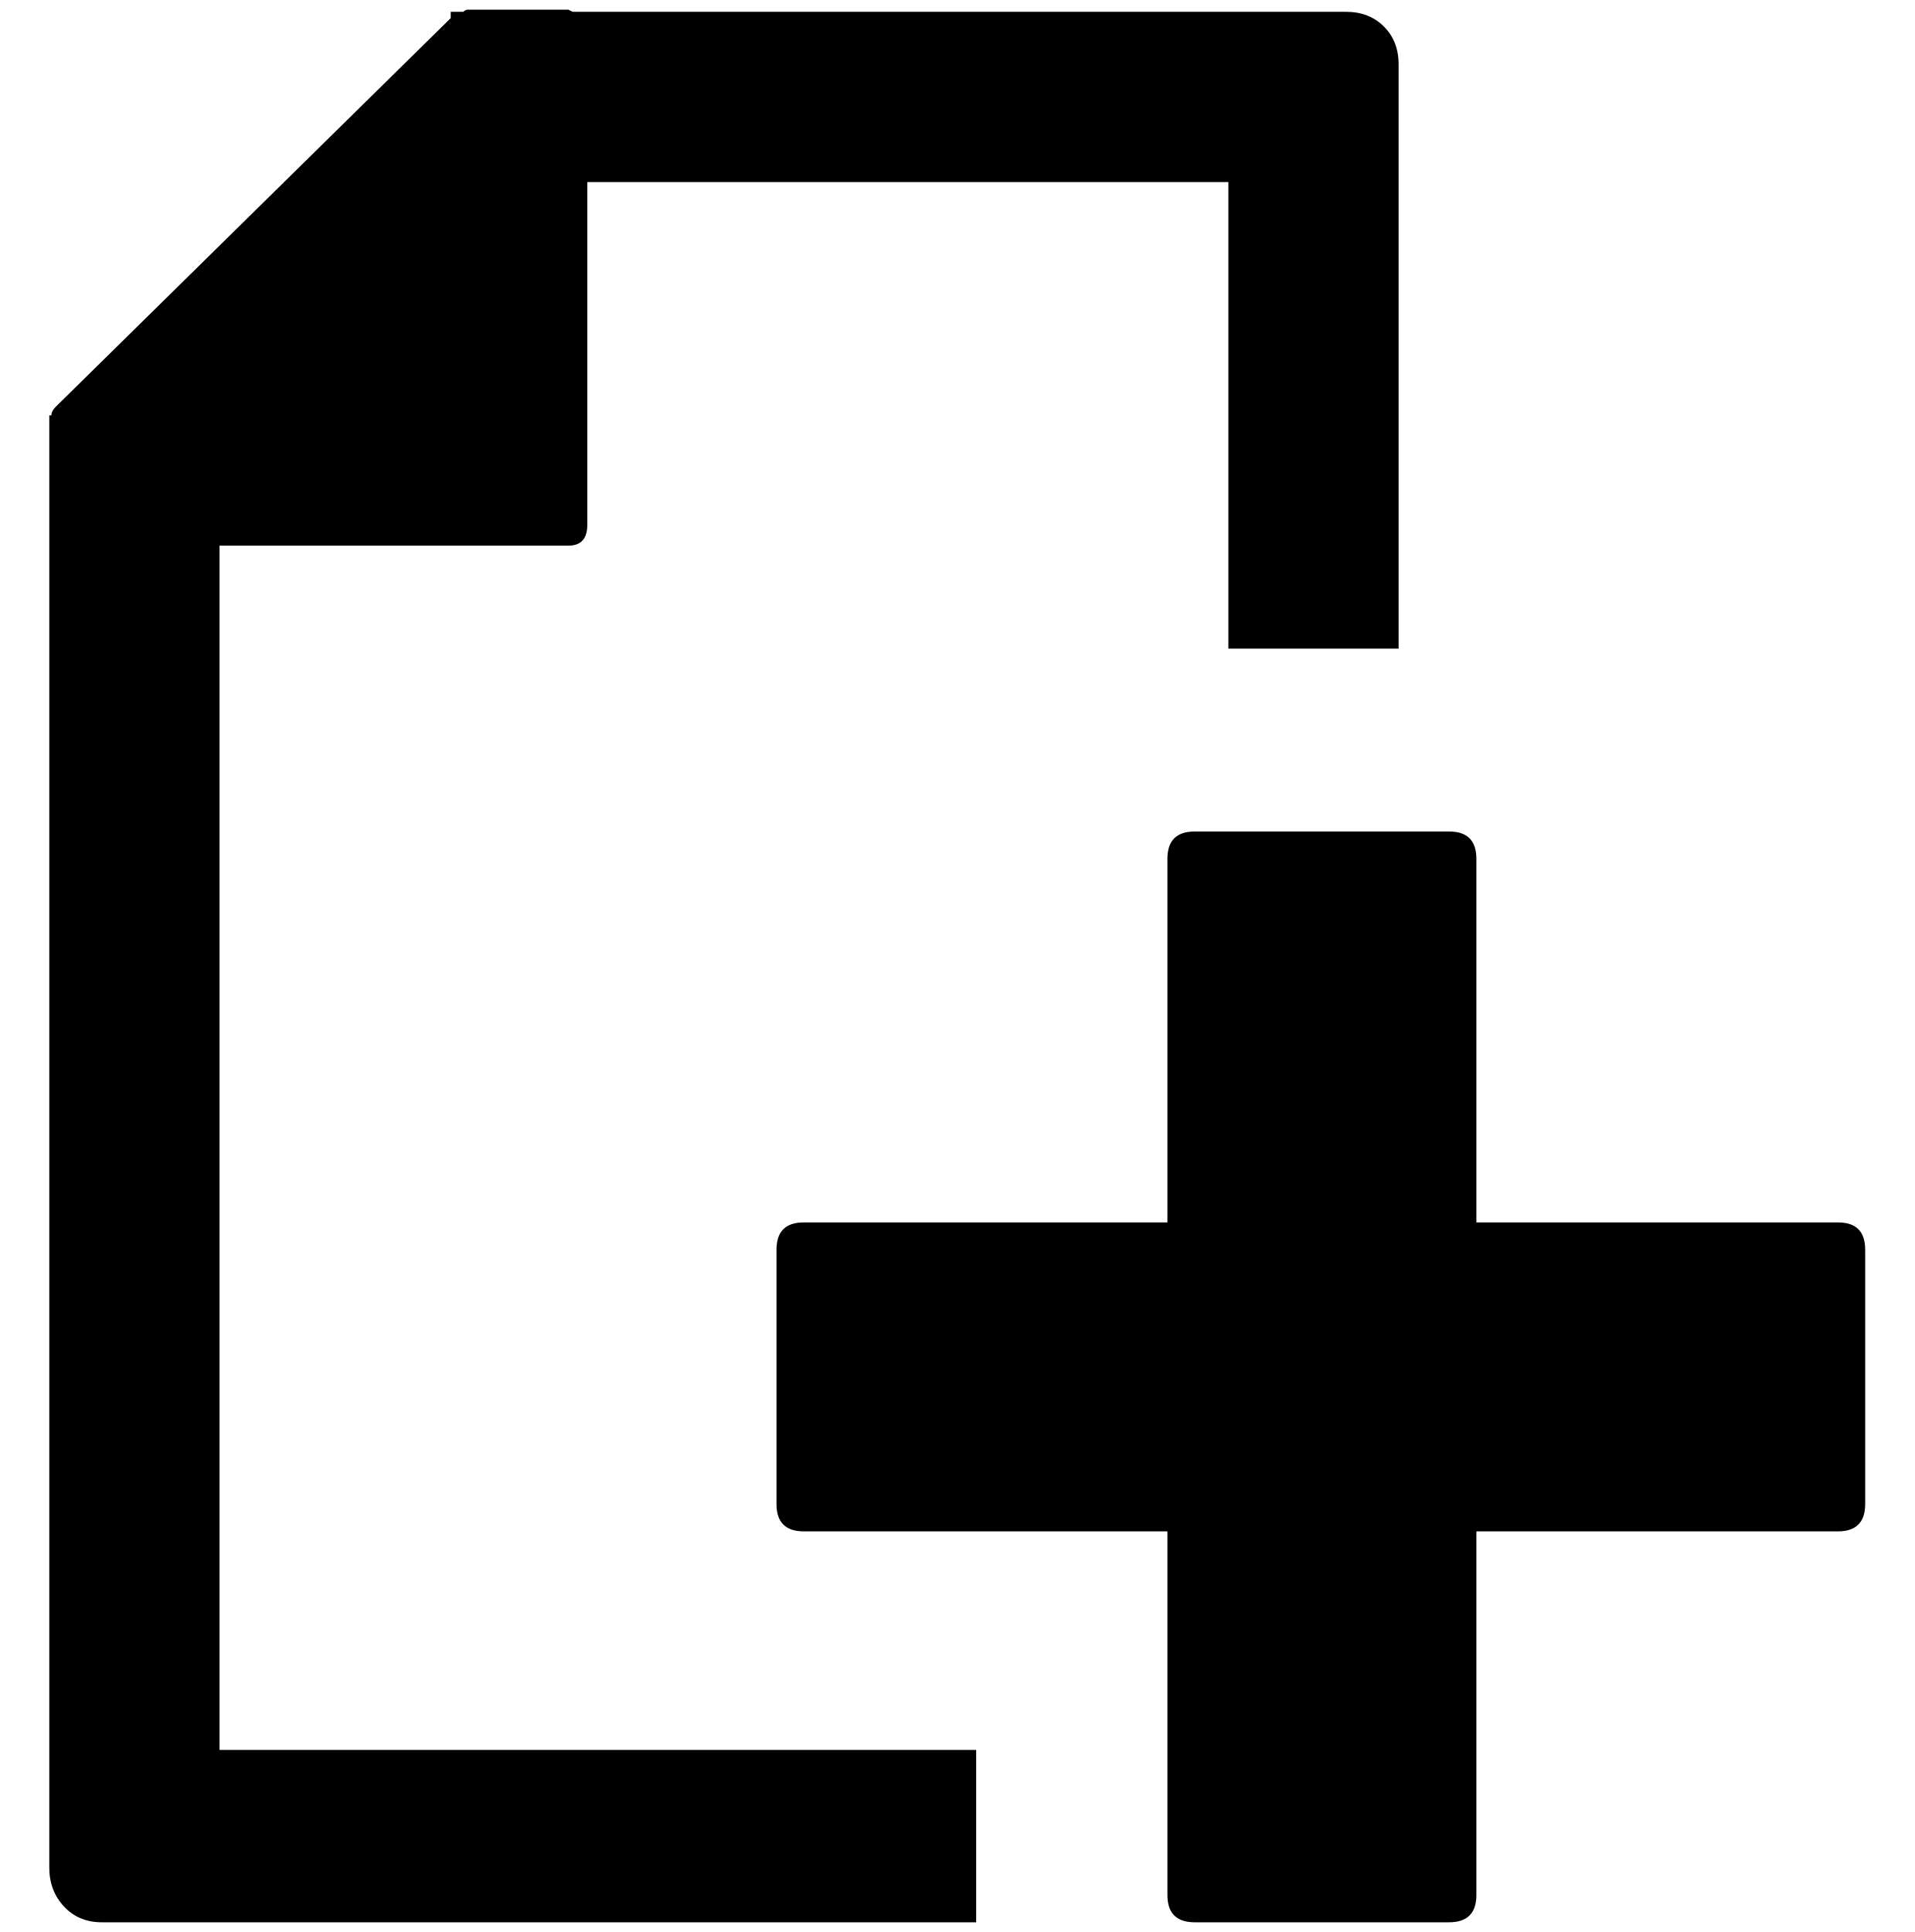
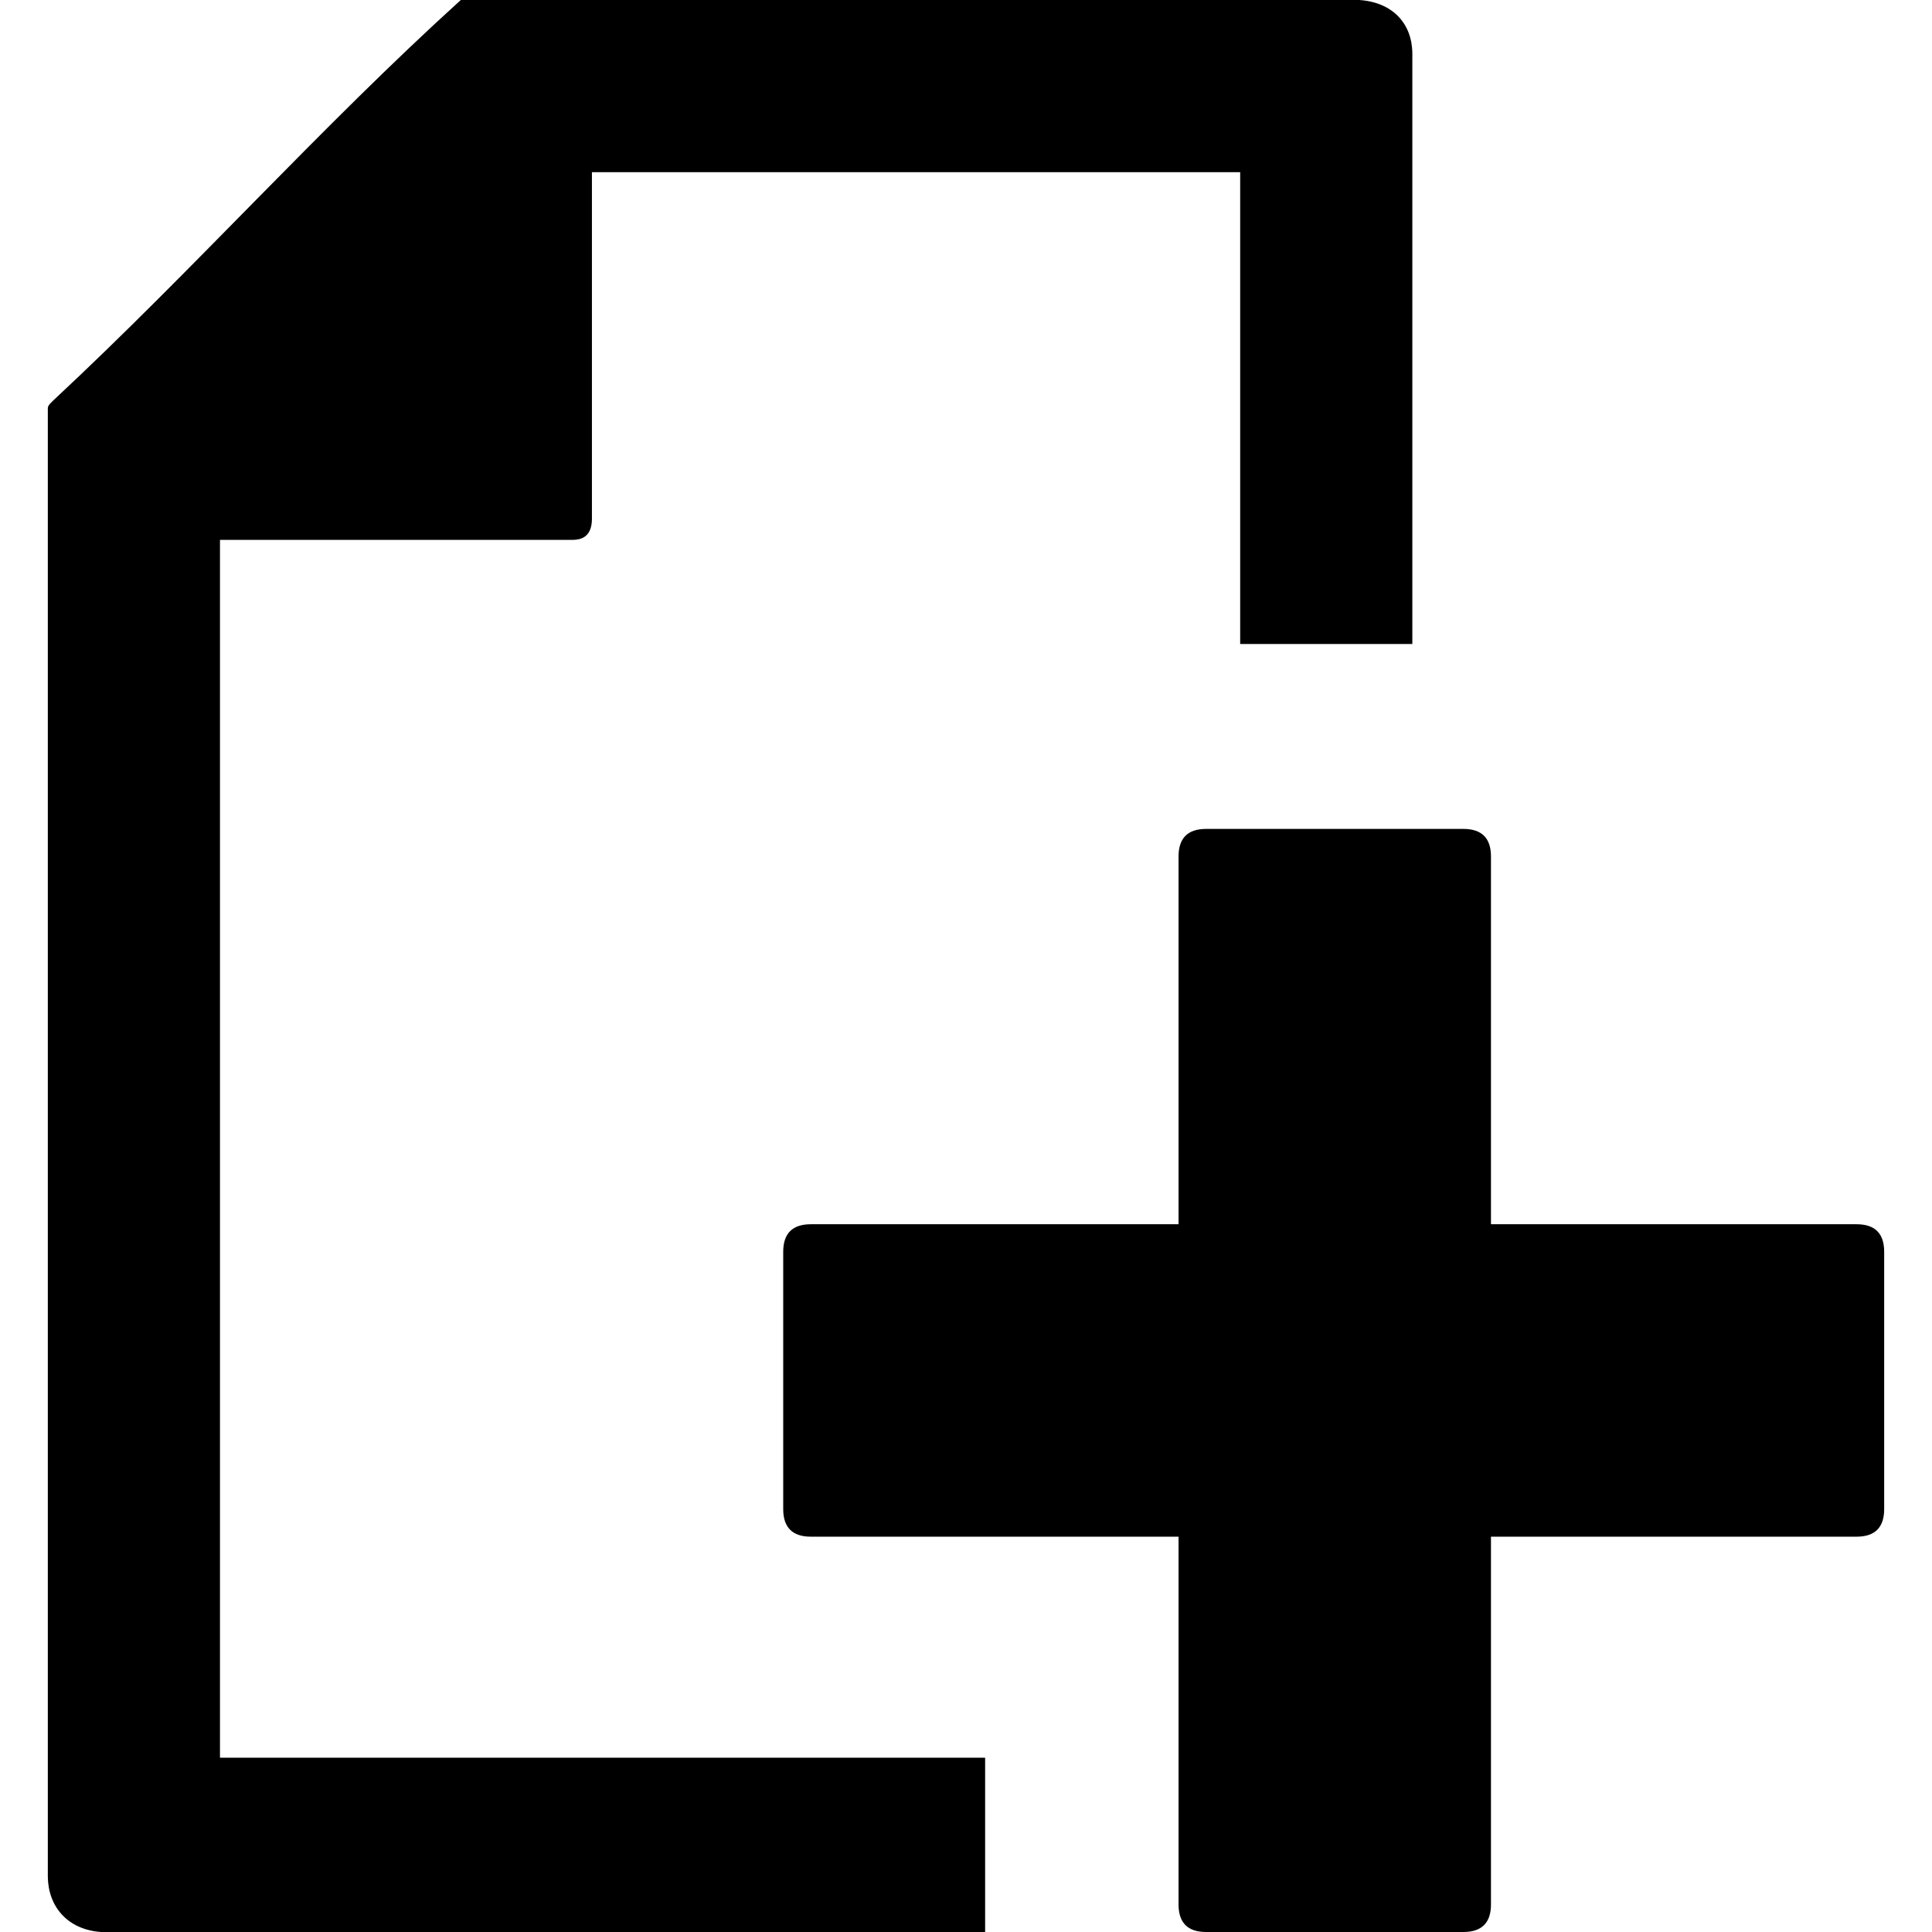
- <svg xmlns="http://www.w3.org/2000/svg" width="987.979" height="997.019" id="svg2" version="1.0">
+ <svg xmlns="http://www.w3.org/2000/svg" width="512" height="512" id="svg2" version="1.0">
  <defs id="defs4" />
-   <g id="layer1" transform="translate(-374.2178,422.7827)">
-     <g id="g4706" transform="matrix(1.084615,0,0,-1.084615,285.7688,417.3807)">
-       <path id="path4708" d="m 722,769 c 7.333,0 13.333,-2.333 18,-7 4.667,-4.667 7,-10.667 7,-18 V 466 H 666 V 688 H 361 V 525 c 0,-6.667 -3,-10 -9,-10 H 186 V -58 h 360 v -82 H 130 c -7.333,0 -13.333,2.5 -18,7.5 -4.667,5 -7,11.167 -7,18.5 v 639 49 3 h 1 c 0,1.333 0.667,2.667 2,4 l 188,185 v 3 h 6 c 0.667,0.667 1.333,1 2,1 h 48 l 2,-1 h 368 v 0 z M 956,193 c 8.667,0 13,-4.333 13,-13 V 59 c 0,-8.667 -4.333,-13 -13,-13 H 784 v -173 c 0,-8.667 -4.333,-13 -13,-13 H 650 c -8.667,0 -13,4.333 -13,13 V 46 H 464 c -8.667,0 -13,4.333 -13,13 v 121 c 0,8.667 4.333,13 13,13 h 173 v 173 c 0,8.667 4.333,13 13,13 h 121 c 8.667,0 13,-4.333 13,-13 V 193 h 172 v 0 z" style="fill:currentColor" />
+   <g id="layer1" transform="translate(-374.2178,-62.23637)">
+     <g id="g4706" transform="matrix(0.5632563,0,0,-0.5632563,327.7492,495.3805)">
+       <path id="path4708" d="m 722,769 c 15.624,-1.035 24.828,-10.944 25,-25 l 0,-278 -81,0 0,222 -305,0 0,-163 c 0,-6.667 -3,-10 -9,-10 l -166,0 0,-573 360,0 0,-82 -416,0 c -15.75,1.133 -24.829,11.975 -25,26 l 0,691 c 0.037,1.455 1.968,2.948 3,4 65.138,60.671 125.46,128.328 191.311,188 l 422.689,0 z M 956,193 c 8.667,0 13,-4.333 13,-13 l 0,-121 c 0,-8.667 -4.333,-13 -13,-13 l -172,0 0,-173 c 0,-8.667 -4.333,-13 -13,-13 l -121,0 c -8.667,0 -13,4.333 -13,13 l 0,173 -173,0 c -8.667,0 -13,4.333 -13,13 l 0,121 c 0,8.667 4.333,13 13,13 l 173,0 0,173 c 0,8.667 4.333,13 13,13 l 121,0 c 8.667,0 13,-4.333 13,-13 l 0,-173 172,0 z" style="fill:currentColor" />
    </g>
  </g>
</svg>
